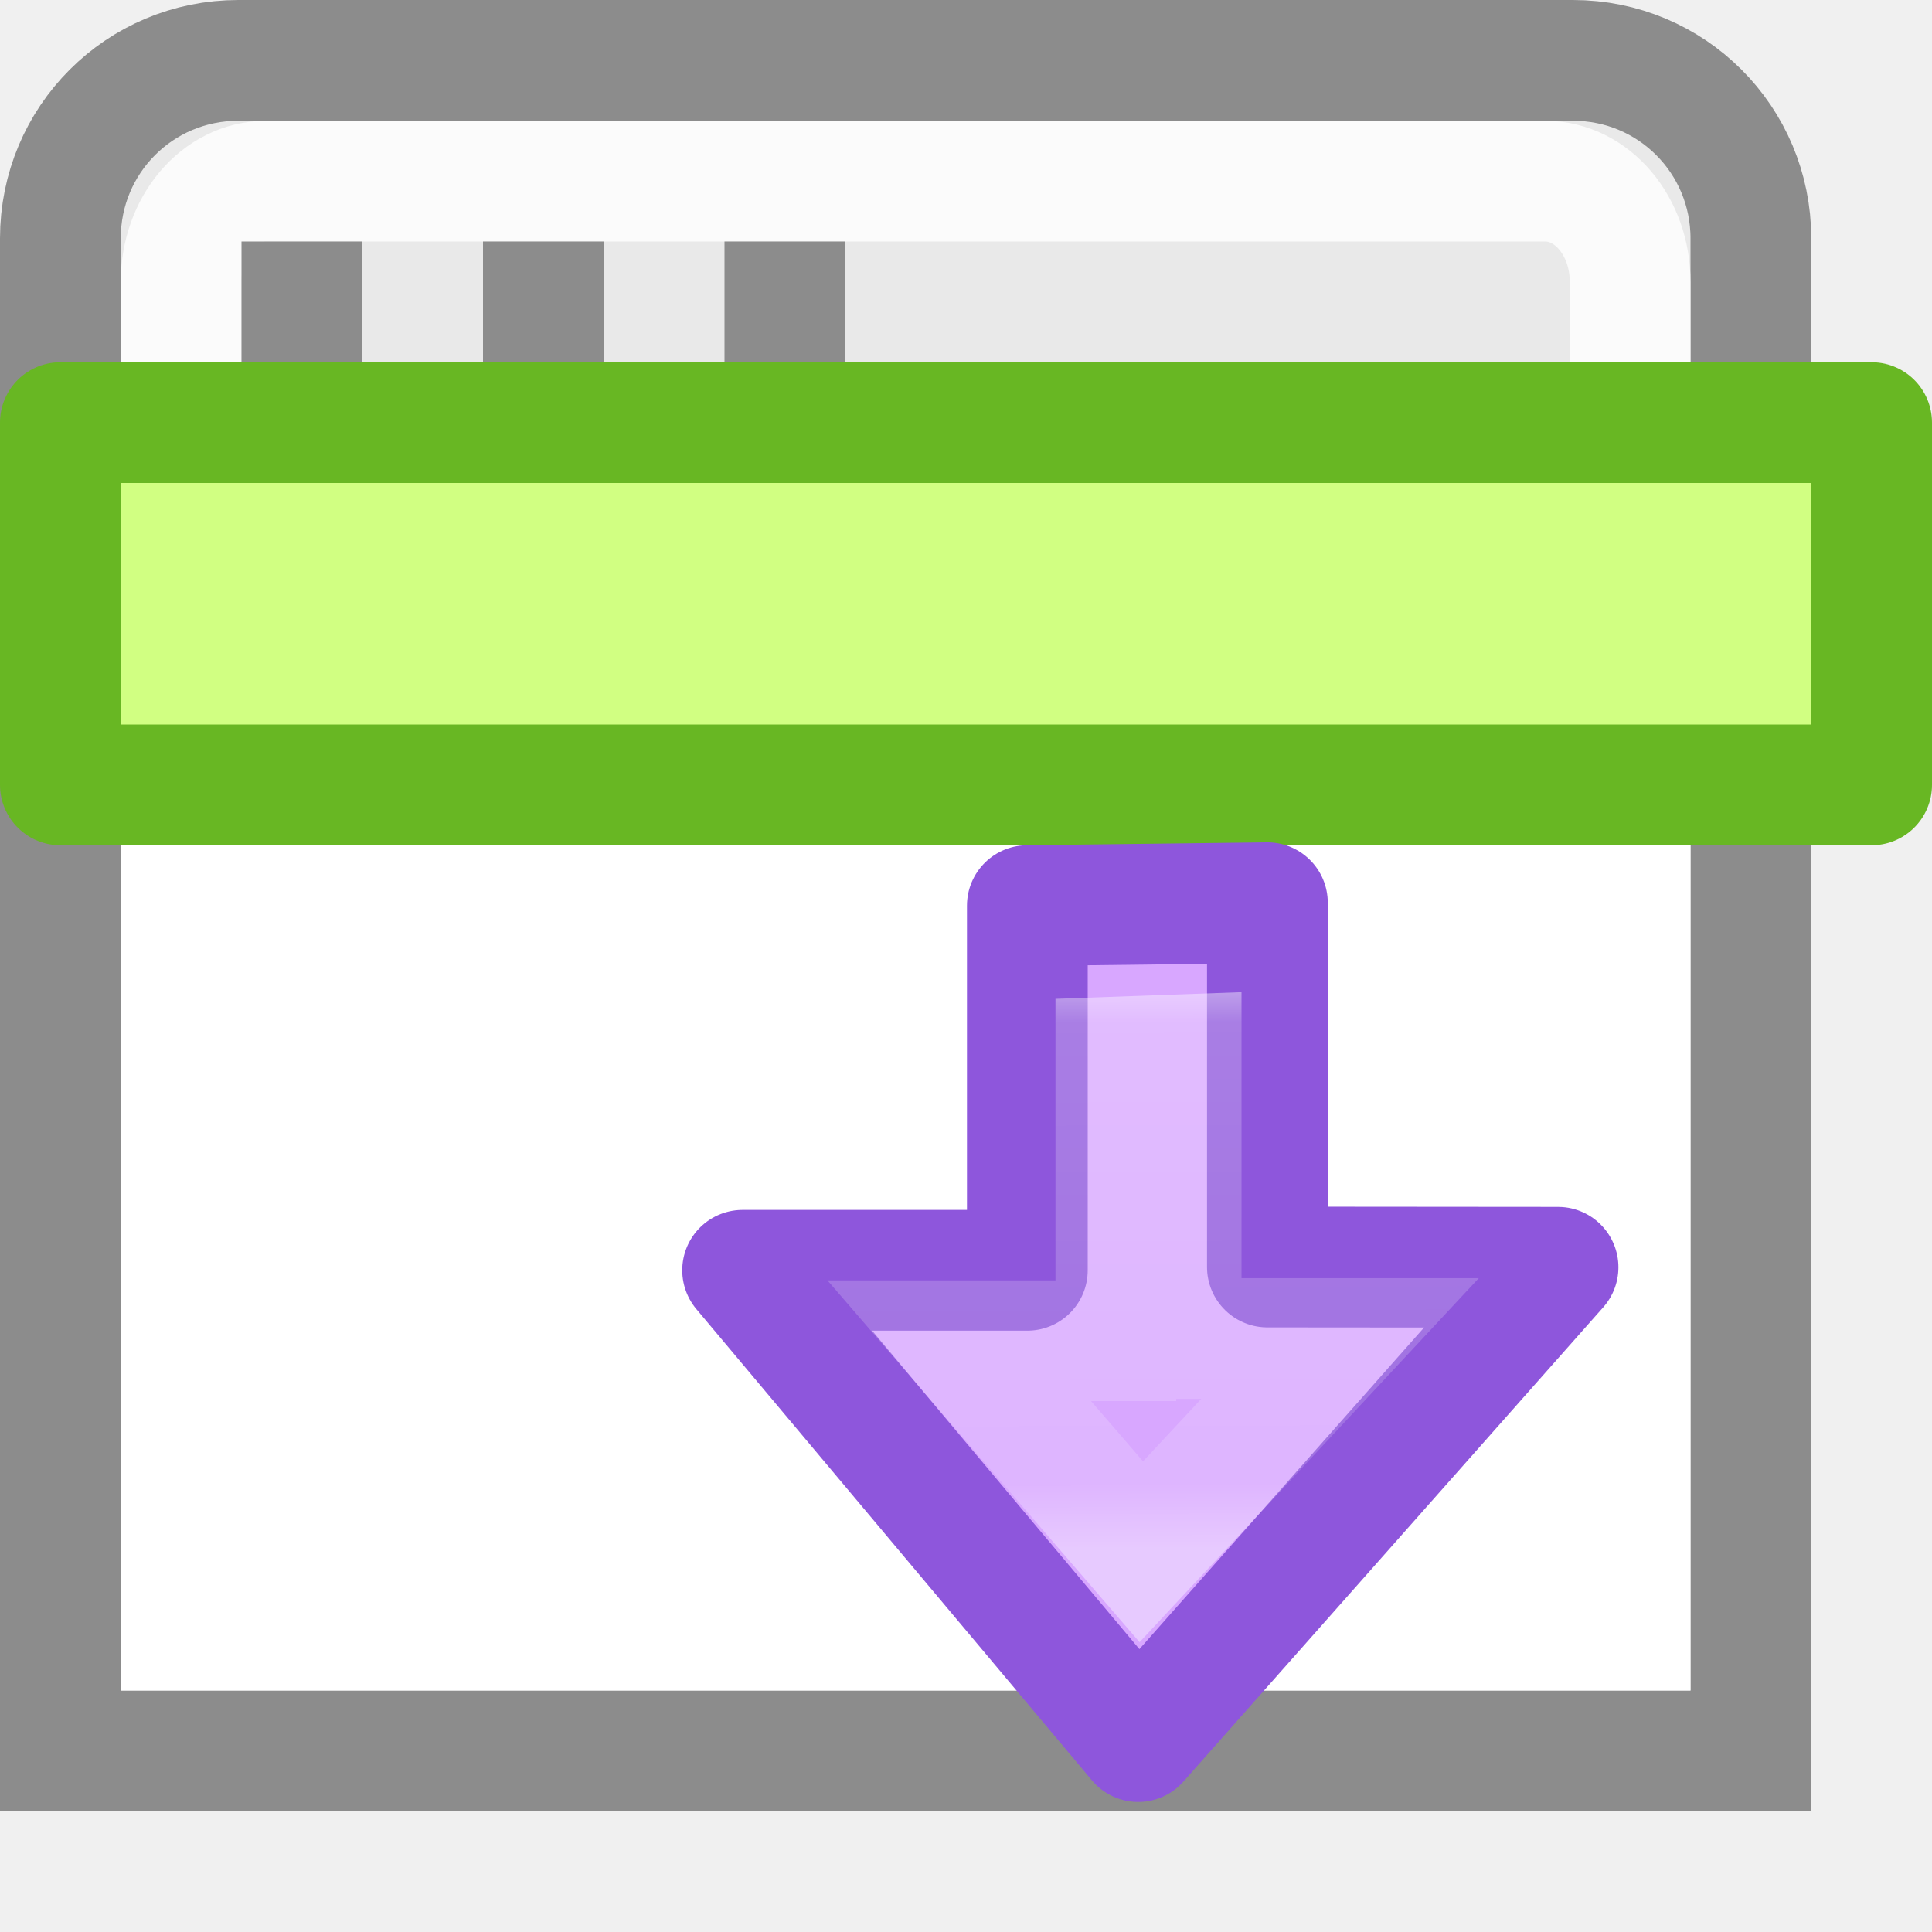
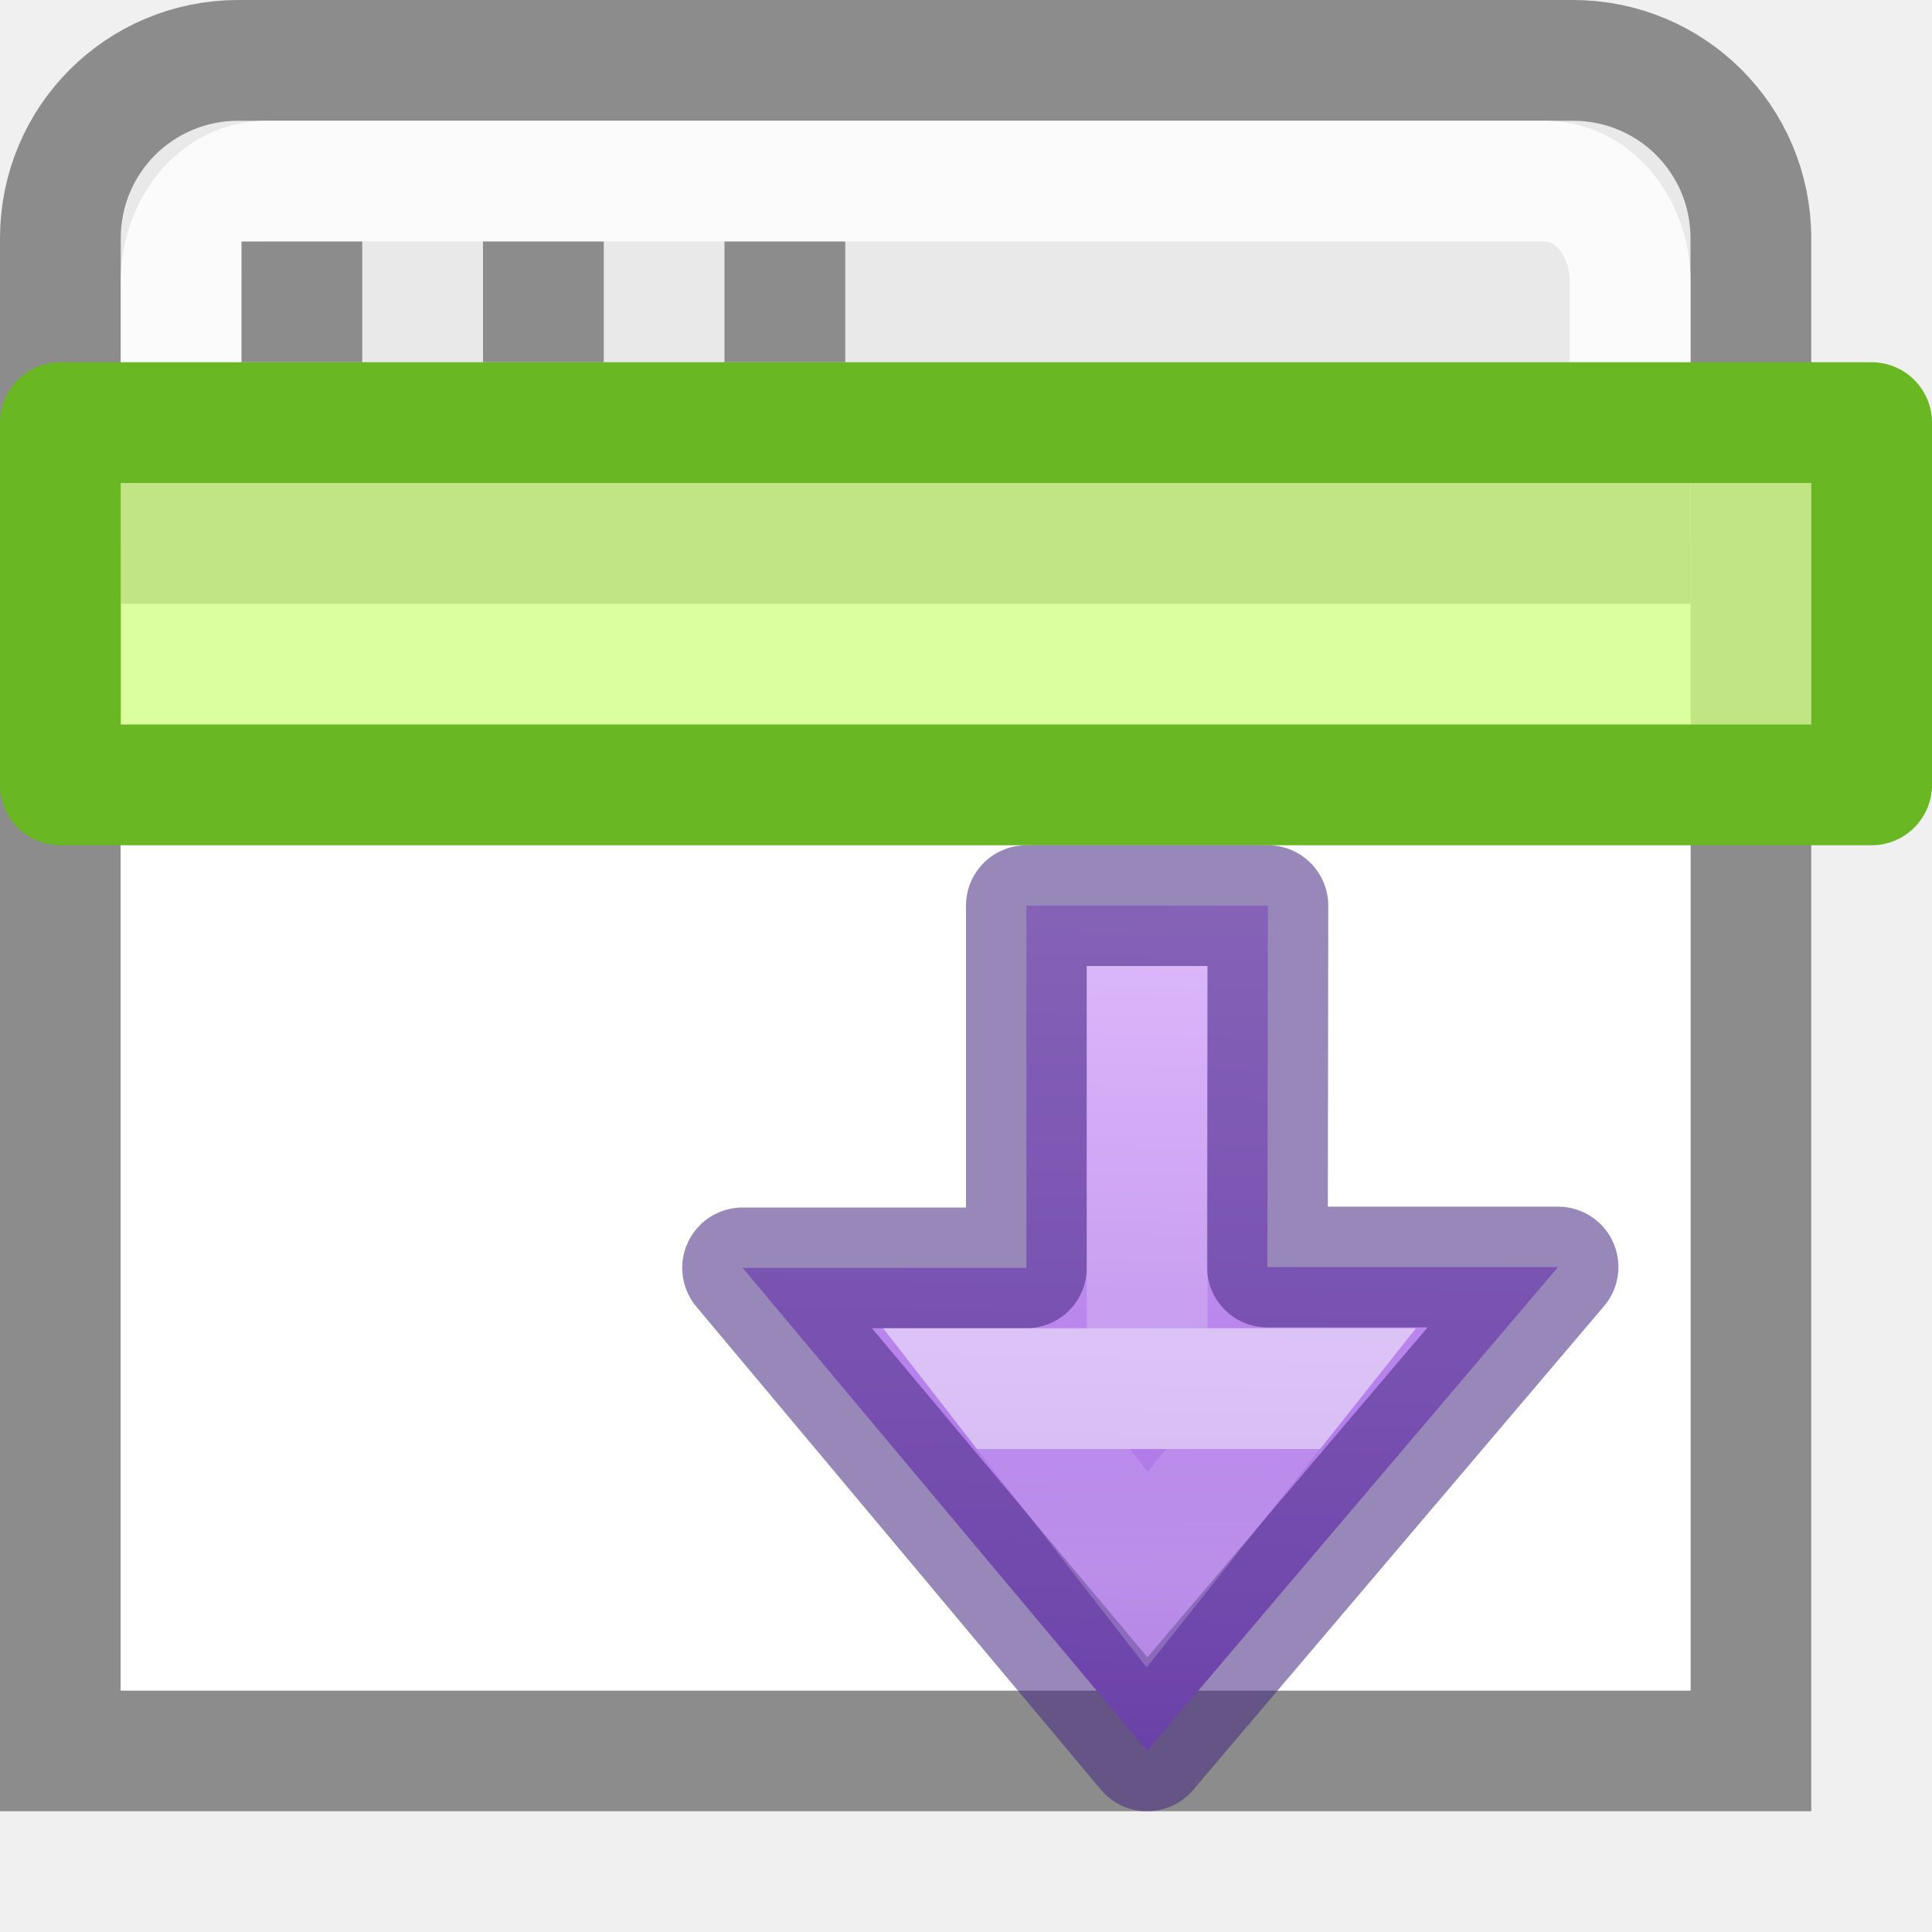
- <svg xmlns="http://www.w3.org/2000/svg" viewBox="0 0 16 16">
-   <linearGradient id="a" gradientTransform="matrix(.4922 0 0 .4584 4.83 -4.56)" gradientUnits="userSpaceOnUse" x1="23.732" x2="23.732" y1="5.394" y2="39.735">
-     <stop offset="0" stop-color="#90dbec" />
-     <stop offset=".262" stop-color="#55c1ec" />
-     <stop offset=".705" stop-color="#3689e6" />
-     <stop offset="1" stop-color="#2b63a0" />
+ <svg xmlns="http://www.w3.org/2000/svg" xmlns:xlink="http://www.w3.org/1999/xlink" viewBox="0 0 16 16">
+   <linearGradient id="a" gradientTransform="matrix(-.5643148 -.5643149 .5536186 -.5536186 25.37899 54.94315)" gradientUnits="userSpaceOnUse" x1="57.877" x2="47.688" y1="30.313" y2="19.927">
+     <stop offset="0" stop-color="#e4c6fa" />
+     <stop offset=".262" stop-color="#cd9ef7" />
+     <stop offset=".705" stop-color="#a56de2" />
+     <stop offset="1" stop-color="#7239b3" />
  </linearGradient>
-   <linearGradient id="b" gradientTransform="matrix(0 -.41844 .4493 0 -8.663 16.39)" gradientUnits="userSpaceOnUse" x1="32.013" x2="31.966" y1="43.176" y2="61.653">
+   <linearGradient id="b" gradientUnits="userSpaceOnUse" x1="9.5" x2="9.5" xlink:href="#c" y1="9" y2="11.5" />
+   <linearGradient id="c" gradientTransform="matrix(0 -.41844 .4493 0 -8.663 16.39)" gradientUnits="userSpaceOnUse" x1="31.366" x2="31.366" y1="58.841" y2="62.282">
    <stop offset="0" stop-color="#fff" />
-     <stop offset=".191" stop-color="#fff" stop-opacity=".235" />
-     <stop offset=".9" stop-color="#fff" stop-opacity=".157" />
+     <stop offset="0" stop-color="#fff" stop-opacity=".235" />
    <stop offset="1" stop-color="#fff" stop-opacity=".392" />
  </linearGradient>
- /&amp;gt;<path d="m1.974.5c-.817 0-1.474.657-1.474 1.474v12.526h14v-12.526c0-.817-.657-1.474-1.474-1.474z" fill="#e9e9e9" stroke="#8c8c8c" />
+ 
+ 
+ 
+ /&amp;amp;amp;amp;gt;<path d="m1.974.5c-.817 0-1.474.657-1.474 1.474v12.526h14v-12.526c0-.817-.657-1.474-1.474-1.474z" fill="#e9e9e9" stroke="#8c8c8c" />
  <path d="m2.205 1.5c-.39 0-.705.372-.705.834v1.666h12v-1.666c0-.462-.314-.834-.705-.834z" fill="none" opacity=".8" stroke="#fff" />
  <path d="m1 5h13v9h-13z" fill="#fff" />
  <path d="m1 4.5h13" fill="none" stroke="#8c8c8c" />
  <path d="m6 2h1v1h-1zm-2 0h1v1h-1zm-2 0h1v1h-1z" fill="#8c8c8c" />
-   <path d="m.5 3.5h15v3h-15z" fill="#d1ff82" stroke="#68b723" stroke-linecap="round" stroke-linejoin="round" />
-   <path d="m15.447 8.527 6.073-5.377-6.036-5.065v3.647h-4.664l-.037 3.074h4.664z" display="block" fill="url(#a)" transform="matrix(0 .64678 .64678 0 7.388 .504)" />
-   <g stroke-miterlimit="7">
-     <path d="m12.903 10.495-3.477 3.928-3.276-3.903h2.358v-3.02l1.988-.024v3.017z" display="block" fill="#d8a7ff" stroke="#8e56dc" stroke-linejoin="round" stroke-width="1" />
-     <path d="m16.36 5.735 2.73-2.544-2.702-2.331v2.005h-3.632l-.03.836h3.634z" display="block" fill="none" stroke="url(#b)" stroke-width="1.546" transform="matrix(0 .64678 .64678 0 7.388 .504)" />
+   <path d="m.5 3.5h15v3h-15z" fill="#d1ff82" fill-opacity=".772" stroke="#68b723" stroke-linecap="round" stroke-linejoin="round" />
+   <path d="m12.903 10.493-3.403 4.007-3.35-4h2.35v-3h2l-.004 2.993z" style="display:block;stroke:#452981;stroke-width:1;stroke-linejoin:round;stroke-opacity:.553;fill:url(#a)" />
+   <g fill="none" stroke-miterlimit="7">
+     <path d="m17.001 5.107 2.319-1.841-2.319-1.801v1.801z" display="block" opacity=".5" stroke="url(#c)" stroke-width="1.546" transform="matrix(0 .64678 .64678 0 7.388 .504)" />
+     <path d="m9.5 8v3" opacity=".5" stroke="url(#b)" />
  </g>
</svg>
